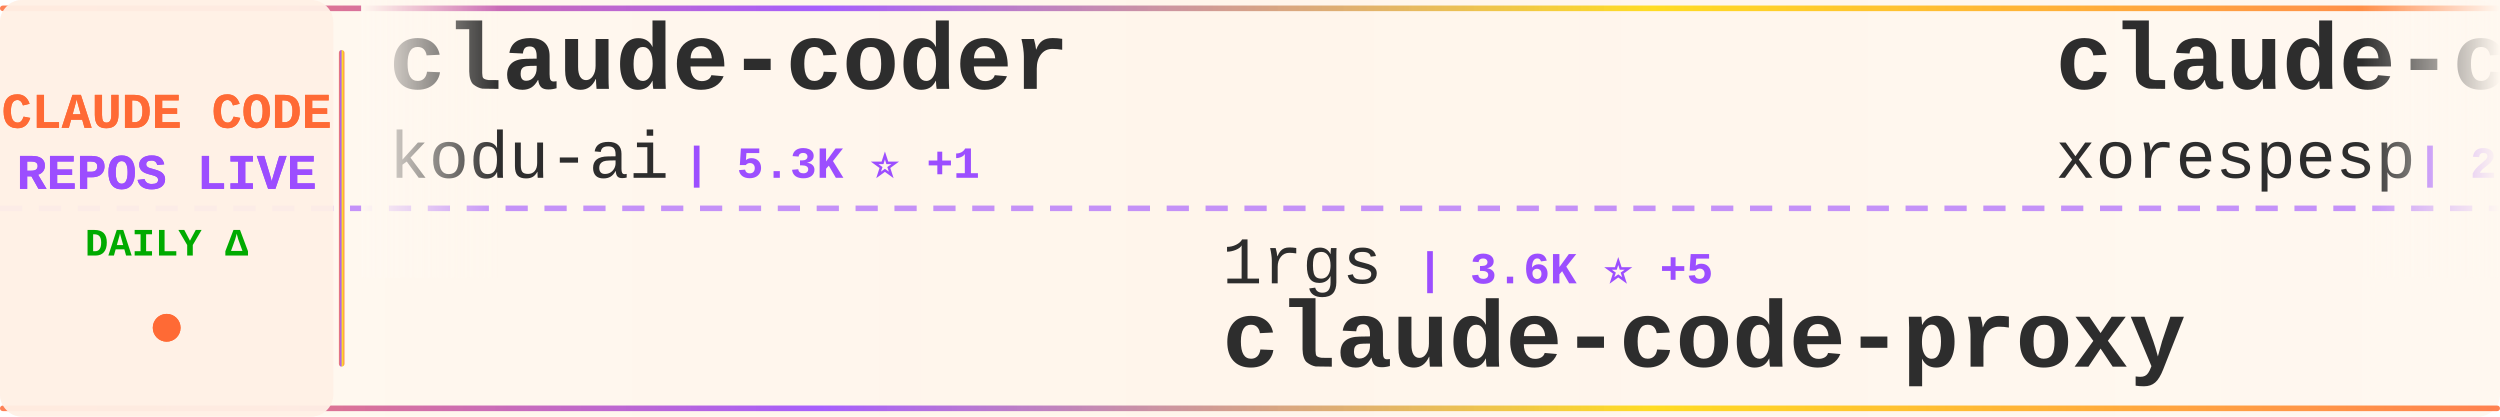
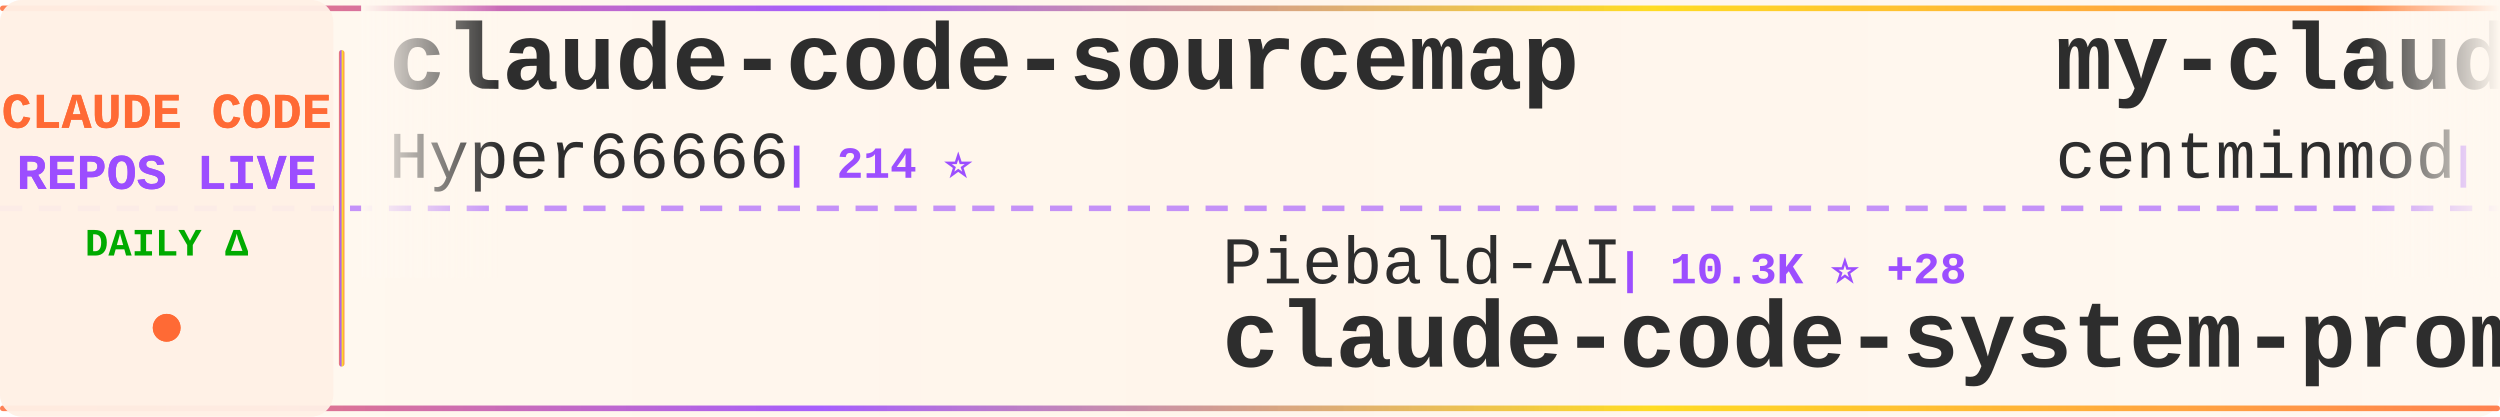
<svg xmlns="http://www.w3.org/2000/svg" width="900" height="150">
  <defs>
    <linearGradient id="tickerBg" x1="0%" y1="0%" x2="100%" y2="0%">
      <stop offset="0%" style="stop-color:#fff8f0;stop-opacity:0.98" />
      <stop offset="50%" style="stop-color:#fff5eb;stop-opacity:1" />
      <stop offset="100%" style="stop-color:#fff8f0;stop-opacity:0.98" />
    </linearGradient>
    <linearGradient id="borderGrad" x1="0%" y1="0%" x2="100%" y2="0%">
      <stop offset="0%" style="stop-color:#FF6B35;stop-opacity:0.85">
        <animate attributeName="stop-opacity" values="0.85;1;0.85" dur="2s" repeatCount="indefinite" />
      </stop>
      <stop offset="33%" style="stop-color:#9C4EFF;stop-opacity:0.9">
        <animate attributeName="stop-opacity" values="0.9;1;0.9" dur="2.2s" repeatCount="indefinite" />
      </stop>
      <stop offset="66%" style="stop-color:#FFD700;stop-opacity:0.85">
        <animate attributeName="stop-opacity" values="0.85;1;0.85" dur="1.8s" repeatCount="indefinite" />
      </stop>
      <stop offset="100%" style="stop-color:#FF6B35;stop-opacity:0.85">
        <animate attributeName="stop-opacity" values="0.85;1;0.85" dur="2s" repeatCount="indefinite" />
      </stop>
    </linearGradient>
    <filter id="textGlow">
      <feGaussianBlur stdDeviation="0.15" result="coloredBlur" />
      <feMerge>
        <feMergeNode in="coloredBlur" />
        <feMergeNode in="SourceGraphic" />
      </feMerge>
    </filter>
    <filter id="metricGlow">
      <feGaussianBlur stdDeviation="0.2" result="coloredBlur" />
      <feMerge>
        <feMergeNode in="coloredBlur" />
        <feMergeNode in="SourceGraphic" />
      </feMerge>
    </filter>
    <linearGradient id="leftFade" x1="0%" y1="0%" x2="100%" y2="0%">
      <stop offset="0%" style="stop-color:#fff8f0;stop-opacity:1" />
      <stop offset="100%" style="stop-color:#fff8f0;stop-opacity:0" />
    </linearGradient>
    <linearGradient id="rightFade" x1="0%" y1="0%" x2="100%" y2="0%">
      <stop offset="0%" style="stop-color:#fff8f0;stop-opacity:0" />
      <stop offset="100%" style="stop-color:#fff8f0;stop-opacity:1" />
    </linearGradient>
  </defs>
  <rect width="900" height="150" fill="url(#tickerBg)" rx="8" />
  <rect x="0" y="2" width="900" height="2" fill="url(#borderGrad)" rx="1" />
  <rect x="0" y="146" width="900" height="2" fill="url(#borderGrad)" rx="1" />
  <line x1="0" y1="75" x2="900" y2="75" stroke="#9C4EFF" stroke-width="2" stroke-dasharray="8 6" opacity="0.6" />
  <rect x="0" y="0" width="120" height="150" fill="#fff0e6" opacity="0.95" rx="8" />
  <text x="60" y="46" font-family="'Courier New', monospace" font-size="18" font-weight="bold" fill="#FF6B35" text-anchor="middle" filter="url(#textGlow)">
    CLAUDE CODE
  </text>
  <text x="60" y="68" font-family="'Courier New', monospace" font-size="18" font-weight="bold" fill="#9C4EFF" text-anchor="middle" filter="url(#textGlow)">
    REPOS LIVE
  </text>
  <text x="60" y="92" font-family="'Courier New', monospace" font-size="14" font-weight="bold" fill="#00aa00" text-anchor="middle">
    DAILY Δ
  </text>
  <circle cx="60" cy="118" r="5" fill="#FF6B35" filter="url(#metricGlow)">
    <animate attributeName="r" values="4;6;4" dur="1.5s" repeatCount="indefinite" />
    <animate attributeName="opacity" values="0.6;1;0.6" dur="1.5s" repeatCount="indefinite" />
  </circle>
  <rect x="122" y="18" width="2" height="114" fill="url(#borderGrad)" rx="1" />
  <clipPath id="tickerClip">
    <rect x="130" y="0" width="770" height="150" />
  </clipPath>
  <g clip-path="url(#tickerClip)">
    <g id="tickerItems">
      <animateTransform attributeName="transform" attributeType="XML" type="translate" from="0 0" to="-3000 0" dur="54s" repeatCount="indefinite" />
      <g transform="translate(0, 0)">
-         <text x="140" y="32" font-family="'Courier New', monospace" font-size="34" font-weight="bold" fill="#2d2d2d">claude-coder</text>
-         <text x="140" y="64" font-family="'Courier New', monospace" font-size="24" font-weight="normal" fill="#2d2d2d" opacity="1.0">kodu-ai</text>
-         <text x="246" y="64" font-family="'Courier New', monospace" font-size="16" font-weight="bold" fill="#9C4EFF"> | 5.3K ⭐ +1</text>
+         <text x="140" y="32" font-family="'Courier New', monospace" font-size="34" font-weight="bold" fill="#2d2d2d">claude-code-sourcemap</text>
+         <text x="140" y="64" font-family="'Courier New', monospace" font-size="24" font-weight="normal" fill="#2d2d2d" opacity="1.0">Hyper66666</text>
+         <text x="282" y="64" font-family="'Courier New', monospace" font-size="16" font-weight="bold" fill="#9C4EFF"> | 214 ⭐</text>
      </g>
      <g transform="translate(300, 0)">
-         <text x="140" y="102" font-family="'Courier New', monospace" font-size="24" font-weight="normal" fill="#2d2d2d" opacity="1.0">1rgs</text>
-         <text x="210" y="102" font-family="'Courier New', monospace" font-size="16" font-weight="bold" fill="#9C4EFF"> | 3.6K ⭐ +5</text>
+         <text x="140" y="102" font-family="'Courier New', monospace" font-size="24" font-weight="normal" fill="#2d2d2d" opacity="1.0">Piebald-AI</text>
+         <text x="282" y="102" font-family="'Courier New', monospace" font-size="16" font-weight="bold" fill="#9C4EFF"> | 10.3K ⭐ +28</text>
+         <text x="140" y="132" font-family="'Courier New', monospace" font-size="34" font-weight="bold" fill="#2d2d2d">claude-code-system-promp...</text>
+       </g>
+       <g transform="translate(600, 0)">
+         <text x="140" y="32" font-family="'Courier New', monospace" font-size="34" font-weight="bold" fill="#2d2d2d">my-claude-code-setup</text>
+         <text x="140" y="64" font-family="'Courier New', monospace" font-size="24" font-weight="normal" fill="#2d2d2d" opacity="1.0">centminmod</text>
+         <text x="282" y="64" font-family="'Courier New', monospace" font-size="16" font-weight="bold" fill="#9C4EFF"> | 2.3K ⭐ +8</text>
+       </g>
+       <g transform="translate(900, 0)">
+         <text x="140" y="102" font-family="'Courier New', monospace" font-size="24" font-weight="normal" fill="#2d2d2d" opacity="1.0">VoltAgent</text>
+         <text x="270" y="102" font-family="'Courier New', monospace" font-size="16" font-weight="bold" fill="#9C4EFF"> | 20.2K ⭐ +74</text>
+         <text x="140" y="132" font-family="'Courier New', monospace" font-size="34" font-weight="bold" fill="#2d2d2d">awesome-claude-code-suba...</text>
+       </g>
+       <g transform="translate(1200, 0)">
+         <text x="140" y="32" font-family="'Courier New', monospace" font-size="34" font-weight="bold" fill="#2d2d2d">Claude-Code-Game-Studios</text>
+         <text x="140" y="64" font-family="'Courier New', monospace" font-size="24" font-weight="normal" fill="#2d2d2d" opacity="1.0">Donchitos</text>
+         <text x="270" y="64" font-family="'Courier New', monospace" font-size="16" font-weight="bold" fill="#9C4EFF"> | 19.3K ⭐ +171</text>
+       </g>
+       <g transform="translate(1500, 0)">
+         <text x="140" y="102" font-family="'Courier New', monospace" font-size="24" font-weight="normal" fill="#2d2d2d" opacity="1.0">repowise-dev</text>
+         <text x="306" y="102" font-family="'Courier New', monospace" font-size="16" font-weight="bold" fill="#9C4EFF"> | 1.0K ⭐ +1</text>
+         <text x="140" y="132" font-family="'Courier New', monospace" font-size="34" font-weight="bold" fill="#2d2d2d">claude-code-prompts</text>
+       </g>
+       <g transform="translate(1800, 0)">
+         <text x="140" y="32" font-family="'Courier New', monospace" font-size="34" font-weight="bold" fill="#2d2d2d">claude-code</text>
+         <text x="140" y="64" font-family="'Courier New', monospace" font-size="24" font-weight="normal" fill="#2d2d2d" opacity="1.0">Onewon</text>
+         <text x="234" y="64" font-family="'Courier New', monospace" font-size="16" font-weight="bold" fill="#9C4EFF"> | 180 ⭐</text>
+       </g>
+       <g transform="translate(2100, 0)">
+         <text x="140" y="102" font-family="'Courier New', monospace" font-size="24" font-weight="normal" fill="#2d2d2d" opacity="1.0">isboyjc</text>
+         <text x="246" y="102" font-family="'Courier New', monospace" font-size="16" font-weight="bold" fill="#9C4EFF"> | 156 ⭐</text>
+         <text x="140" y="132" font-family="'Courier New', monospace" font-size="34" font-weight="bold" fill="#2d2d2d">claude-code</text>
+       </g>
+       <g transform="translate(2400, 0)">
+         <text x="140" y="32" font-family="'Courier New', monospace" font-size="34" font-weight="bold" fill="#2d2d2d">claude-code-rust</text>
+         <text x="140" y="64" font-family="'Courier New', monospace" font-size="24" font-weight="normal" fill="#2d2d2d" opacity="1.0">lorryjovens-hub</text>
+         <text x="342" y="64" font-family="'Courier New', monospace" font-size="16" font-weight="bold" fill="#9C4EFF"> | 1.6K ⭐</text>
+       </g>
+       <g transform="translate(2700, 0)">
+         <text x="140" y="102" font-family="'Courier New', monospace" font-size="24" font-weight="normal" fill="#2d2d2d" opacity="1.0">fuergaosi233</text>
+         <text x="306" y="102" font-family="'Courier New', monospace" font-size="16" font-weight="bold" fill="#9C4EFF"> | 2.6K ⭐ +6</text>
        <text x="140" y="132" font-family="'Courier New', monospace" font-size="34" font-weight="bold" fill="#2d2d2d">claude-code-proxy</text>
      </g>
-       <g transform="translate(600, 0)">
-         <text x="140" y="32" font-family="'Courier New', monospace" font-size="34" font-weight="bold" fill="#2d2d2d">claude-code</text>
-         <text x="140" y="64" font-family="'Courier New', monospace" font-size="24" font-weight="normal" fill="#2d2d2d" opacity="1.0">xorespesp</text>
-         <text x="270" y="64" font-family="'Courier New', monospace" font-size="16" font-weight="bold" fill="#9C4EFF"> | 224 ⭐</text>
-       </g>
-       <g transform="translate(900, 0)">
-         <text x="140" y="102" font-family="'Courier New', monospace" font-size="24" font-weight="normal" fill="#2d2d2d" opacity="1.0">luyao618</text>
-         <text x="258" y="102" font-family="'Courier New', monospace" font-size="16" font-weight="bold" fill="#9C4EFF"> | 1.4K ⭐ +9</text>
-         <text x="140" y="132" font-family="'Courier New', monospace" font-size="34" font-weight="bold" fill="#2d2d2d">Claude-Code-Source-Study</text>
-       </g>
-       <g transform="translate(1200, 0)">
-         <text x="140" y="32" font-family="'Courier New', monospace" font-size="34" font-weight="bold" fill="#2d2d2d">claude-code-router</text>
-         <text x="140" y="64" font-family="'Courier New', monospace" font-size="24" font-weight="normal" fill="#2d2d2d" opacity="1.0">musistudio</text>
-         <text x="282" y="64" font-family="'Courier New', monospace" font-size="16" font-weight="bold" fill="#9C4EFF"> | 34.1K ⭐ +32</text>
-       </g>
-       <g transform="translate(1500, 0)">
-         <text x="140" y="102" font-family="'Courier New', monospace" font-size="24" font-weight="normal" fill="#2d2d2d" opacity="1.0">ding113</text>
-         <text x="246" y="102" font-family="'Courier New', monospace" font-size="16" font-weight="bold" fill="#9C4EFF"> | 2.9K ⭐ +13</text>
-         <text x="140" y="132" font-family="'Courier New', monospace" font-size="34" font-weight="bold" fill="#2d2d2d">claude-code-hub</text>
-       </g>
-       <g transform="translate(1800, 0)">
-         <text x="140" y="32" font-family="'Courier New', monospace" font-size="34" font-weight="bold" fill="#2d2d2d">claude-code-workflows</text>
-         <text x="140" y="64" font-family="'Courier New', monospace" font-size="24" font-weight="normal" fill="#2d2d2d" opacity="1.0">OneRedOak</text>
-         <text x="270" y="64" font-family="'Courier New', monospace" font-size="16" font-weight="bold" fill="#9C4EFF"> | 3.8K ⭐ +2</text>
-       </g>
-       <g transform="translate(2100, 0)">
-         <text x="140" y="102" font-family="'Courier New', monospace" font-size="24" font-weight="normal" fill="#2d2d2d" opacity="1.0">luongnv89</text>
-         <text x="270" y="102" font-family="'Courier New', monospace" font-size="16" font-weight="bold" fill="#9C4EFF"> | 33.5K ⭐ +128</text>
-         <text x="140" y="132" font-family="'Courier New', monospace" font-size="34" font-weight="bold" fill="#2d2d2d">claude-howto</text>
-       </g>
-       <g transform="translate(2400, 0)">
-         <text x="140" y="32" font-family="'Courier New', monospace" font-size="34" font-weight="bold" fill="#2d2d2d">claude-code-best-practic...</text>
-         <text x="140" y="64" font-family="'Courier New', monospace" font-size="24" font-weight="normal" fill="#2d2d2d" opacity="1.0">shanraisshan</text>
-         <text x="306" y="64" font-family="'Courier New', monospace" font-size="16" font-weight="bold" fill="#9C4EFF"> | 53.8K ⭐ +282</text>
-       </g>
-       <g transform="translate(2700, 0)">
-         <text x="140" y="102" font-family="'Courier New', monospace" font-size="24" font-weight="normal" fill="#2d2d2d" opacity="1.0">huangserva</text>
-         <text x="282" y="102" font-family="'Courier New', monospace" font-size="16" font-weight="bold" fill="#9C4EFF"> | 586 ⭐</text>
-         <text x="140" y="132" font-family="'Courier New', monospace" font-size="34" font-weight="bold" fill="#2d2d2d">claude-code-cli</text>
-       </g>
      <g transform="translate(3000, 0)">
-         <text x="140" y="32" font-family="'Courier New', monospace" font-size="34" font-weight="bold" fill="#2d2d2d">claude-coder</text>
-         <text x="140" y="64" font-family="'Courier New', monospace" font-size="24" font-weight="normal" fill="#2d2d2d" opacity="1.0">kodu-ai</text>
-         <text x="246" y="64" font-family="'Courier New', monospace" font-size="16" font-weight="bold" fill="#9C4EFF"> | 5.3K ⭐ +1</text>
+         <text x="140" y="32" font-family="'Courier New', monospace" font-size="34" font-weight="bold" fill="#2d2d2d">claude-code-sourcemap</text>
+         <text x="140" y="64" font-family="'Courier New', monospace" font-size="24" font-weight="normal" fill="#2d2d2d" opacity="1.0">Hyper66666</text>
+         <text x="282" y="64" font-family="'Courier New', monospace" font-size="16" font-weight="bold" fill="#9C4EFF"> | 214 ⭐</text>
      </g>
      <g transform="translate(3300, 0)">
-         <text x="140" y="102" font-family="'Courier New', monospace" font-size="24" font-weight="normal" fill="#2d2d2d" opacity="1.0">1rgs</text>
-         <text x="210" y="102" font-family="'Courier New', monospace" font-size="16" font-weight="bold" fill="#9C4EFF"> | 3.6K ⭐ +5</text>
-         <text x="140" y="132" font-family="'Courier New', monospace" font-size="34" font-weight="bold" fill="#2d2d2d">claude-code-proxy</text>
+         <text x="140" y="102" font-family="'Courier New', monospace" font-size="24" font-weight="normal" fill="#2d2d2d" opacity="1.0">Piebald-AI</text>
+         <text x="282" y="102" font-family="'Courier New', monospace" font-size="16" font-weight="bold" fill="#9C4EFF"> | 10.3K ⭐ +28</text>
+         <text x="140" y="132" font-family="'Courier New', monospace" font-size="34" font-weight="bold" fill="#2d2d2d">claude-code-system-promp...</text>
      </g>
      <g transform="translate(3600, 0)">
-         <text x="140" y="32" font-family="'Courier New', monospace" font-size="34" font-weight="bold" fill="#2d2d2d">claude-code</text>
-         <text x="140" y="64" font-family="'Courier New', monospace" font-size="24" font-weight="normal" fill="#2d2d2d" opacity="1.0">xorespesp</text>
-         <text x="270" y="64" font-family="'Courier New', monospace" font-size="16" font-weight="bold" fill="#9C4EFF"> | 224 ⭐</text>
+         <text x="140" y="32" font-family="'Courier New', monospace" font-size="34" font-weight="bold" fill="#2d2d2d">my-claude-code-setup</text>
+         <text x="140" y="64" font-family="'Courier New', monospace" font-size="24" font-weight="normal" fill="#2d2d2d" opacity="1.0">centminmod</text>
+         <text x="282" y="64" font-family="'Courier New', monospace" font-size="16" font-weight="bold" fill="#9C4EFF"> | 2.3K ⭐ +8</text>
      </g>
      <g transform="translate(3900, 0)">
-         <text x="140" y="102" font-family="'Courier New', monospace" font-size="24" font-weight="normal" fill="#2d2d2d" opacity="1.0">luyao618</text>
-         <text x="258" y="102" font-family="'Courier New', monospace" font-size="16" font-weight="bold" fill="#9C4EFF"> | 1.4K ⭐ +9</text>
-         <text x="140" y="132" font-family="'Courier New', monospace" font-size="34" font-weight="bold" fill="#2d2d2d">Claude-Code-Source-Study</text>
+         <text x="140" y="102" font-family="'Courier New', monospace" font-size="24" font-weight="normal" fill="#2d2d2d" opacity="1.0">VoltAgent</text>
+         <text x="270" y="102" font-family="'Courier New', monospace" font-size="16" font-weight="bold" fill="#9C4EFF"> | 20.2K ⭐ +74</text>
+         <text x="140" y="132" font-family="'Courier New', monospace" font-size="34" font-weight="bold" fill="#2d2d2d">awesome-claude-code-suba...</text>
      </g>
    </g>
  </g>
  <rect x="130" y="0" width="50" height="100" fill="url(#leftFade)" />
  <rect x="850" y="0" width="50" height="100" fill="url(#rightFade)" />
</svg>
